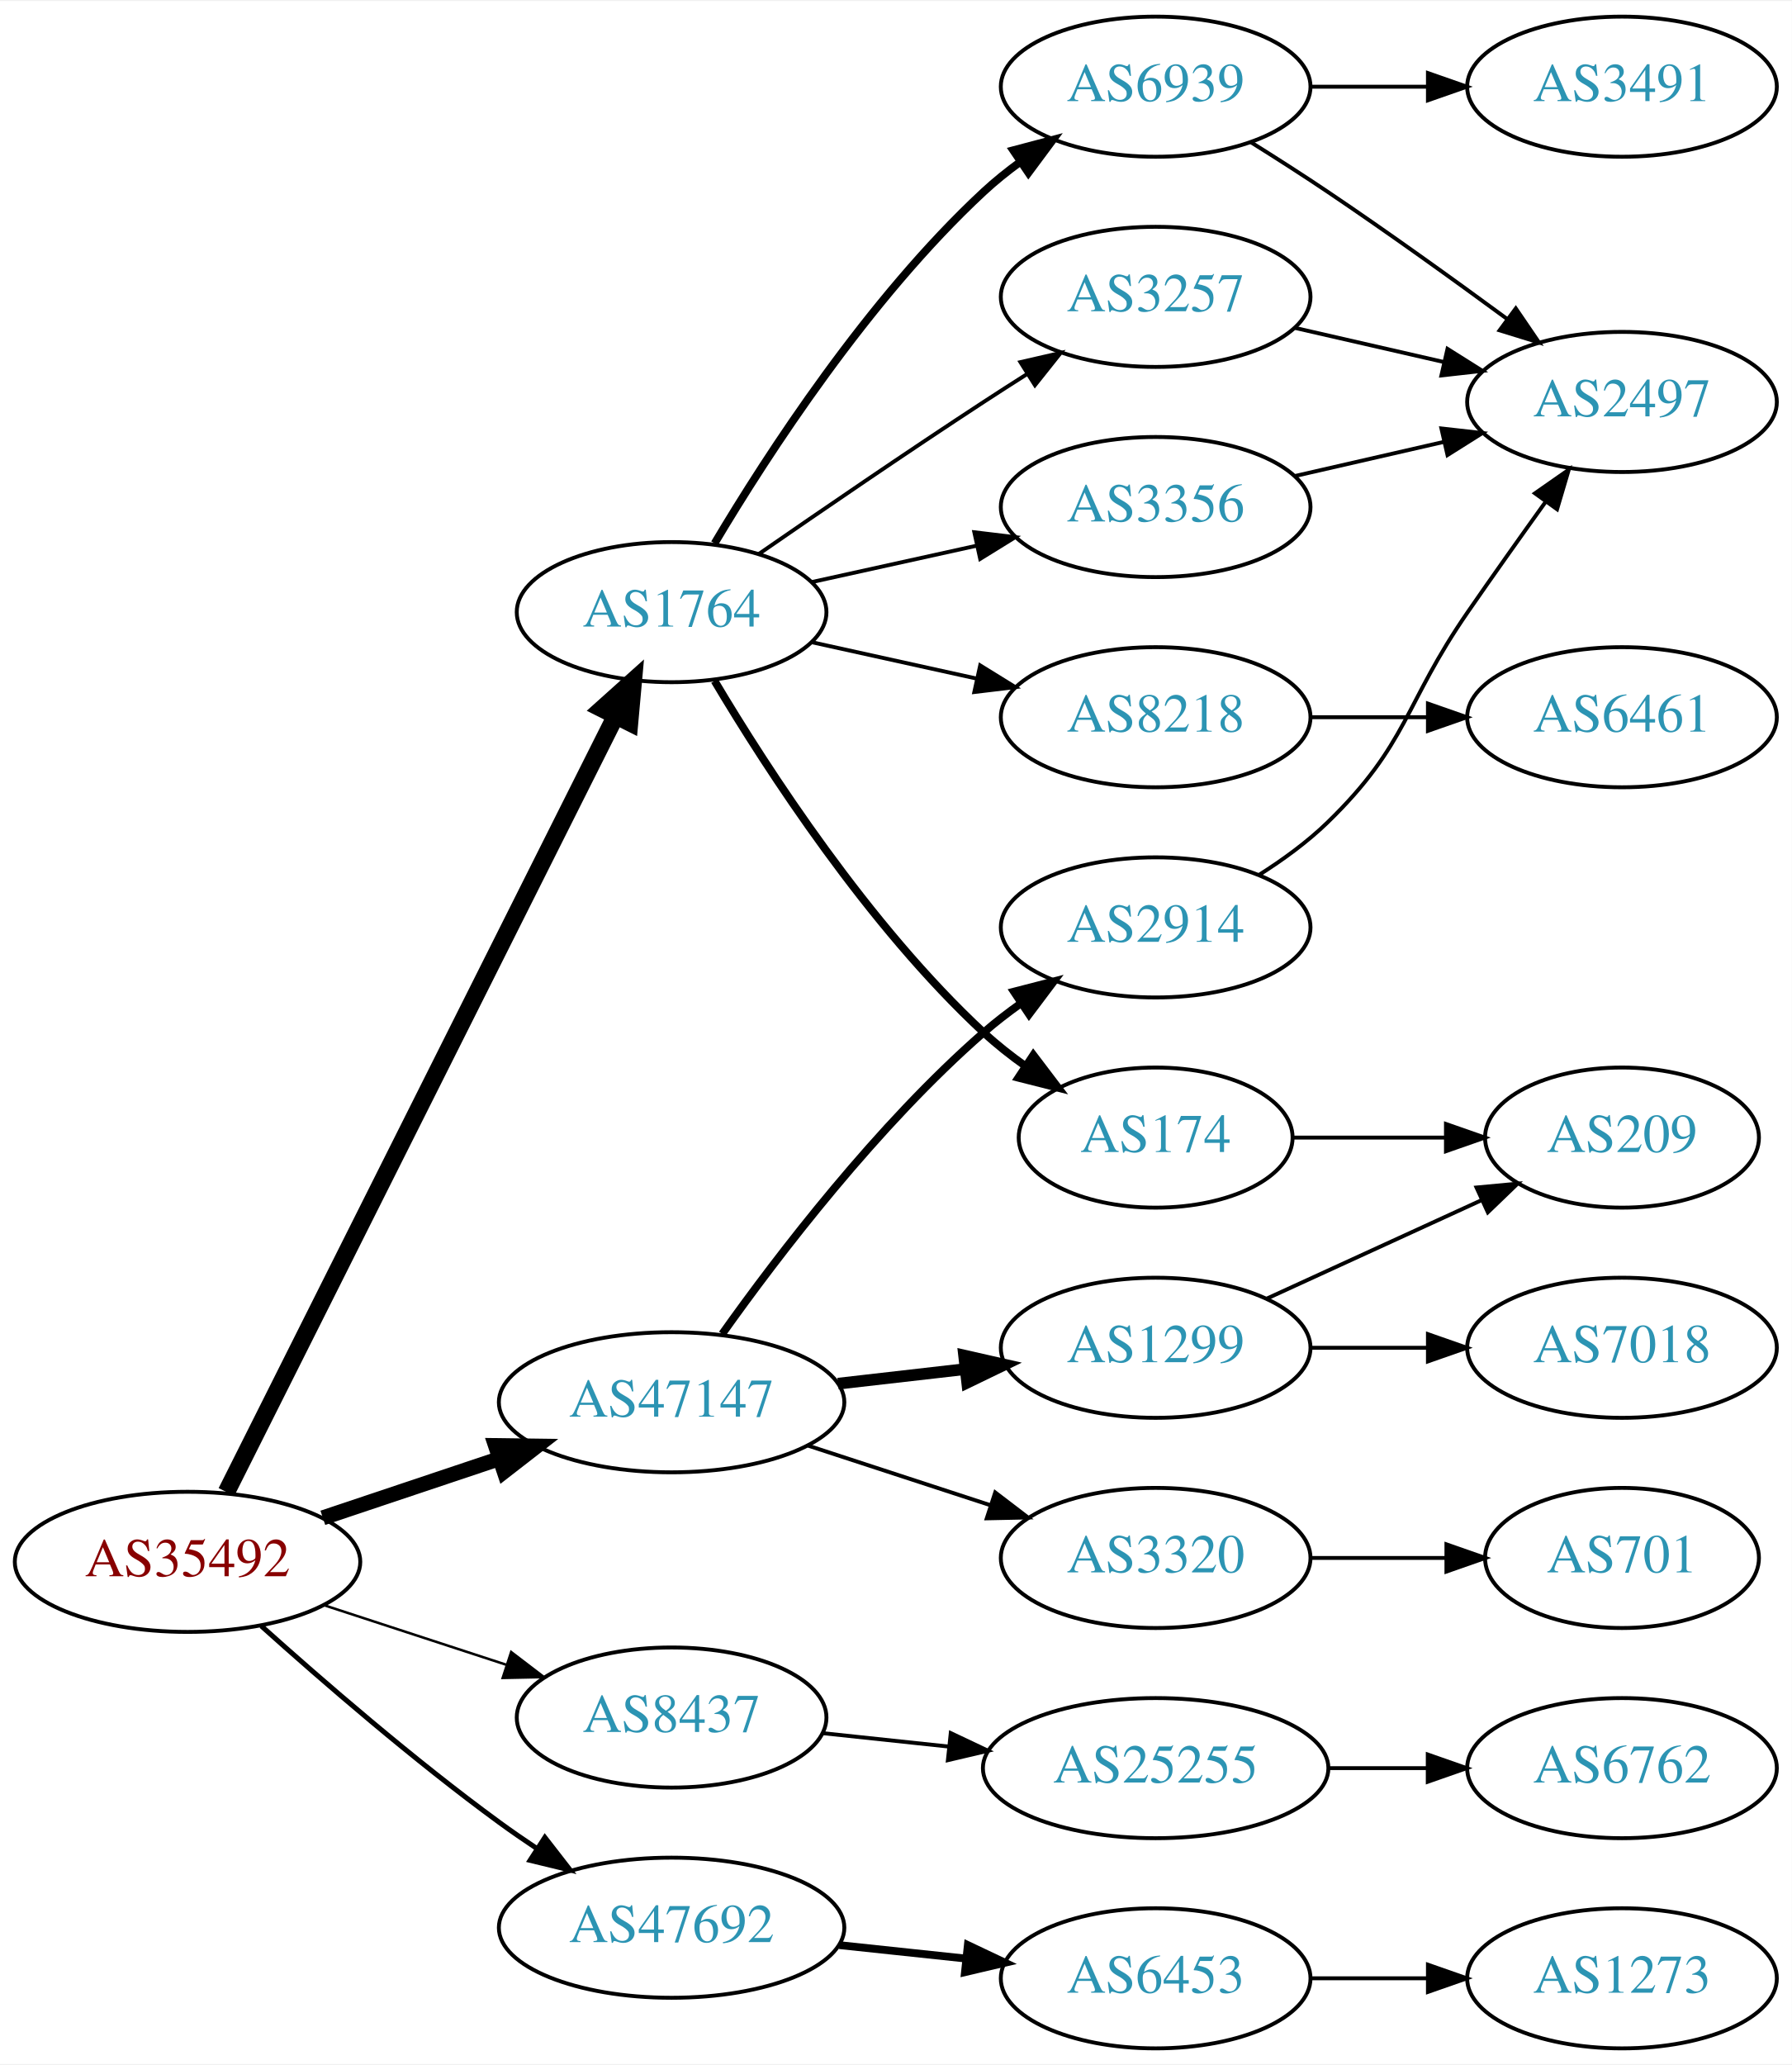
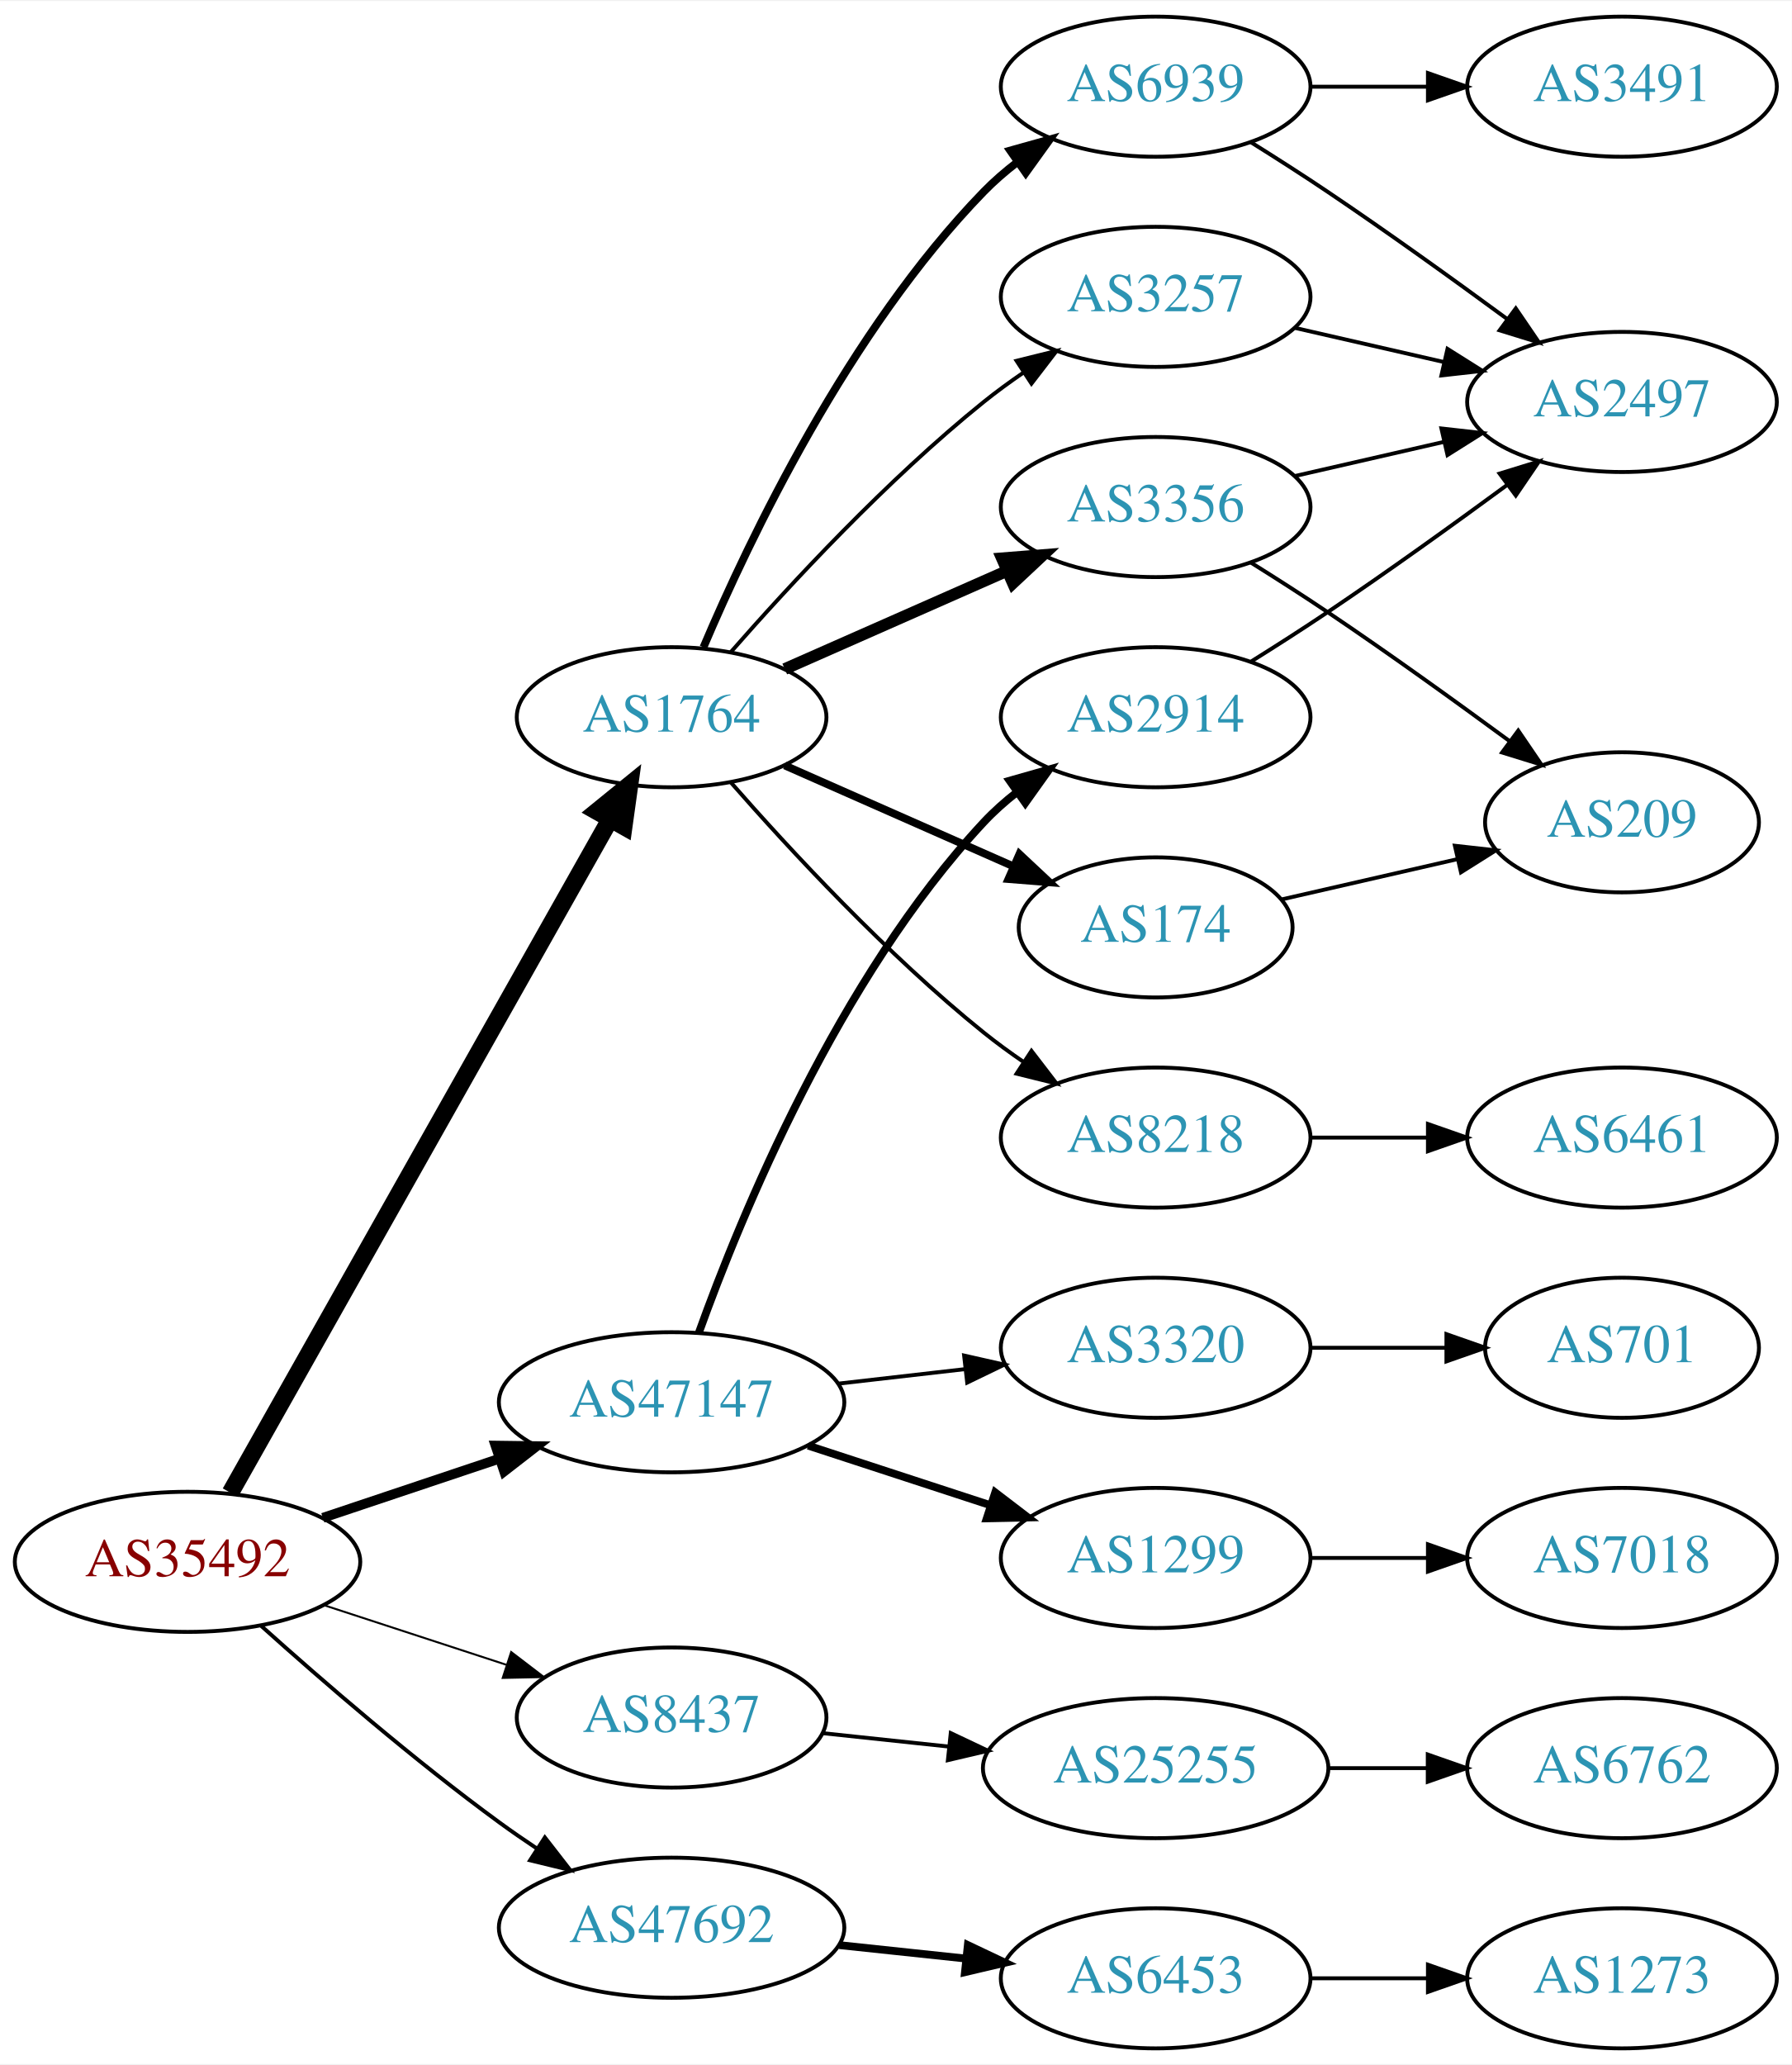
<svg xmlns="http://www.w3.org/2000/svg" xmlns:xlink="http://www.w3.org/1999/xlink" width="460pt" height="530pt" viewBox="0.00 0.00 460.47 530.00">
  <g id="graph0" class="graph" transform="scale(1 1) rotate(0) translate(4 526)">
    <polygon fill="white" stroke="none" points="-4,4 -4,-526 456.469,-526 456.469,4 -4,4" />
    <g id="node1" class="node">
      <g id="a_node1">
        <a xlink:href="/asn/35492" xlink:title="AS35492 ~ FUNKFEUER [AT]">
          <ellipse fill="#ffffff" stroke="black" cx="44.196" cy="-125" rx="44.393" ry="18" />
          <text text-anchor="middle" x="44.196" y="-121.3" font-family="Times,serif" font-size="14.00" fill="#880000">AS35492</text>
        </a>
      </g>
    </g>
    <g id="node2" class="node">
      <g id="a_node2">
        <a xlink:href="/asn/1764" xlink:title="AS1764 ~ NEXTLAYER-AS [AT]">
-           <ellipse fill="#ffffff" stroke="black" cx="168.588" cy="-369" rx="39.794" ry="18" />
-           <text text-anchor="middle" x="168.588" y="-365.3" font-family="Times,serif" font-size="14.00" fill="#2c94b3">AS1764</text>
+           <ellipse fill="#ffffff" stroke="black" cx="168.588" cy="-342" rx="39.794" ry="18" />
+           <text text-anchor="middle" x="168.588" y="-338.3" font-family="Times,serif" font-size="14.00" fill="#2c94b3">AS1764</text>
        </a>
      </g>
    </g>
    <g id="edge1" class="edge">
-       <path fill="none" stroke="black" stroke-width="4.5" d="M54.196,-142.942C75.467,-185.348 128.942,-291.956 154.104,-342.117" />
-       <polygon fill="black" stroke="black" stroke-width="4.5" points="150.737,-344.188 158.74,-351.361 157.776,-340.657 150.737,-344.188" />
+       <path fill="none" stroke="black" stroke-width="4.5" d="M55.212,-142.758C76.745,-180.936 127.537,-270.989 152.794,-315.769" />
+       <polygon fill="black" stroke="black" stroke-width="4.5" points="149.434,-317.827 157.776,-324.603 156.293,-313.959 149.434,-317.827" />
    </g>
    <g id="node3" class="node">
      <g id="a_node3">
        <a xlink:href="/asn/8437" xlink:title="AS8437 ~ Hutchison Drei Austria GmbH [AT]">
          <ellipse fill="#ffffff" stroke="black" cx="168.588" cy="-85" rx="39.794" ry="18" />
          <text text-anchor="middle" x="168.588" y="-81.3" font-family="Times,serif" font-size="14.00" fill="#2c94b3">AS8437</text>
        </a>
      </g>
    </g>
    <g id="edge2" class="edge">
-       <path fill="none" stroke="black" stroke-width="0.643" d="M79.289,-113.858C93.795,-109.117 110.846,-103.544 126.077,-98.567" />
-       <polygon fill="black" stroke="black" stroke-width="0.643" points="127.36,-101.83 135.778,-95.396 125.186,-95.176 127.36,-101.83" />
+       <path fill="none" stroke="black" stroke-width="0.5" d="M79.289,-113.858C93.795,-109.117 110.846,-103.544 126.077,-98.567" />
+       <polygon fill="black" stroke="black" stroke-width="0.5" points="127.36,-101.83 135.778,-95.396 125.186,-95.176 127.36,-101.83" />
    </g>
    <g id="node4" class="node">
      <g id="a_node4">
        <a xlink:href="/asn/47147" xlink:title="AS47147 ~ ANEXIA Internetdienstleistungs GmbH [AT]">
          <ellipse fill="#ffffff" stroke="black" cx="168.588" cy="-166" rx="44.393" ry="18" />
          <text text-anchor="middle" x="168.588" y="-162.3" font-family="Times,serif" font-size="14.00" fill="#2c94b3">AS47147</text>
        </a>
      </g>
    </g>
    <g id="edge3" class="edge">
-       <path fill="none" stroke="black" stroke-width="3.857" d="M78.964,-136.312C93.01,-141.017 109.488,-146.537 124.399,-151.532" />
-       <polygon fill="black" stroke="black" stroke-width="3.857" points="123.336,-154.867 133.93,-154.725 125.56,-148.23 123.336,-154.867" />
+       <path fill="none" stroke="black" stroke-width="2.5" d="M78.964,-136.312C93.01,-141.017 109.488,-146.537 124.399,-151.532" />
+       <polygon fill="black" stroke="black" stroke-width="2.5" points="123.336,-154.867 133.93,-154.725 125.56,-148.23 123.336,-154.867" />
    </g>
    <g id="node5" class="node">
      <g id="a_node5">
        <a xlink:href="/asn/47692" xlink:title="AS47692 ~ Nessus GmbH [AT]">
          <ellipse fill="#ffffff" stroke="black" cx="168.588" cy="-31" rx="44.393" ry="18" />
          <text text-anchor="middle" x="168.588" y="-27.3" font-family="Times,serif" font-size="14.00" fill="#2c94b3">AS47692</text>
        </a>
      </g>
    </g>
    <g id="edge4" class="edge">
-       <path fill="none" stroke="black" stroke-width="1.286" d="M63.15,-108.522C78.818,-94.46 102.425,-74.03 124.392,-58 127.428,-55.784 130.647,-53.56 133.904,-51.392" />
-       <polygon fill="black" stroke="black" stroke-width="1.286" points="136.017,-54.193 142.515,-45.824 132.217,-48.315 136.017,-54.193" />
+       <path fill="none" stroke="black" d="M63.15,-108.522C78.818,-94.46 102.425,-74.03 124.392,-58 127.428,-55.784 130.647,-53.56 133.904,-51.392" />
+       <polygon fill="black" stroke="black" points="136.017,-54.193 142.515,-45.824 132.217,-48.315 136.017,-54.193" />
    </g>
    <g id="node6" class="node">
      <g id="a_node6">
-         <a xlink:href="/asn/174" xlink:title="AS174 ~ Cogent Communications [US]">
-           <ellipse fill="#ffffff" stroke="black" cx="292.98" cy="-234" rx="35.194" ry="18" />
-           <text text-anchor="middle" x="292.98" y="-230.3" font-family="Times,serif" font-size="14.00" fill="#2c94b3">AS174</text>
-         </a>
-       </g>
-     </g>
-     <g id="edge5" class="edge">
-       <path fill="none" stroke="black" stroke-width="2" d="M179.634,-351.329C193.205,-328.528 219.137,-288.528 248.784,-261 252.081,-257.939 255.774,-255.028 259.575,-252.328" />
-       <polygon fill="black" stroke="black" stroke-width="2" points="261.549,-255.219 267.956,-246.78 257.686,-249.381 261.549,-255.219" />
-     </g>
-     <g id="node7" class="node">
-       <g id="a_node7">
-         <a xlink:href="/asn/8218" xlink:title="AS8218 ~ legacy Neotelecoms [FR]">
-           <ellipse fill="#ffffff" stroke="black" cx="292.98" cy="-342" rx="39.794" ry="18" />
-           <text text-anchor="middle" x="292.98" y="-338.3" font-family="Times,serif" font-size="14.00" fill="#2c94b3">AS8218</text>
-         </a>
-       </g>
-     </g>
-     <g id="edge6" class="edge">
-       <path fill="none" stroke="black" d="M204.661,-361.263C217.848,-358.354 233.028,-355.005 246.994,-351.924" />
-       <polygon fill="black" stroke="black" points="247.891,-355.31 256.903,-349.738 246.383,-348.475 247.891,-355.31" />
-     </g>
-     <g id="node8" class="node">
-       <g id="a_node8">
        <a xlink:href="/asn/6939" xlink:title="AS6939 ~ Hurricane Electric LLC [US]">
          <ellipse fill="#ffffff" stroke="black" cx="292.98" cy="-504" rx="39.794" ry="18" />
          <text text-anchor="middle" x="292.98" y="-500.3" font-family="Times,serif" font-size="14.00" fill="#2c94b3">AS6939</text>
        </a>
      </g>
    </g>
+     <g id="edge5" class="edge">
+       <path fill="none" stroke="black" stroke-width="2" d="M176.779,-359.975C188.546,-387.682 214.12,-441.348 248.784,-477 251.404,-479.695 254.345,-482.239 257.428,-484.608" />
+       <polygon fill="black" stroke="black" stroke-width="2" points="255.594,-487.597 265.796,-490.455 259.603,-481.859 255.594,-487.597" />
+     </g>
+     <g id="node7" class="node">
+       <g id="a_node7">
+         <a xlink:href="/asn/3356" xlink:title="AS3356 ~ Level 3 Parent, LLC [US]">
+           <ellipse fill="#ffffff" stroke="black" cx="292.98" cy="-396" rx="39.794" ry="18" />
+           <text text-anchor="middle" x="292.98" y="-392.3" font-family="Times,serif" font-size="14.00" fill="#2c94b3">AS3356</text>
+         </a>
+       </g>
+     </g>
+     <g id="edge6" class="edge">
+       <path fill="none" stroke="black" stroke-width="3" d="M197.667,-354.389C214.615,-361.866 236.413,-371.483 254.782,-379.588" />
+       <polygon fill="black" stroke="black" stroke-width="3" points="253.47,-382.834 264.032,-383.669 256.296,-376.43 253.47,-382.834" />
+     </g>
+     <g id="node8" class="node">
+       <g id="a_node8">
+         <a xlink:href="/asn/174" xlink:title="AS174 ~ Cogent Communications [US]">
+           <ellipse fill="#ffffff" stroke="black" cx="292.98" cy="-288" rx="35.194" ry="18" />
+           <text text-anchor="middle" x="292.98" y="-284.3" font-family="Times,serif" font-size="14.00" fill="#2c94b3">AS174</text>
+         </a>
+       </g>
+     </g>
    <g id="edge7" class="edge">
-       <path fill="none" stroke="black" stroke-width="2" d="M179.634,-386.671C193.205,-409.472 219.137,-449.472 248.784,-477 251.691,-479.699 254.904,-482.28 258.228,-484.703" />
-       <polygon fill="black" stroke="black" stroke-width="2" points="256.363,-487.667 266.606,-490.375 260.287,-481.87 256.363,-487.667" />
+       <path fill="none" stroke="black" stroke-width="2" d="M197.667,-329.611C215.096,-321.922 237.653,-311.969 256.337,-303.726" />
+       <polygon fill="black" stroke="black" stroke-width="2" points="257.97,-306.831 265.707,-299.592 255.145,-300.427 257.97,-306.831" />
    </g>
    <g id="node9" class="node">
      <g id="a_node9">
        <a xlink:href="/asn/3257" xlink:title="AS3257 ~ GTT [DE]">
          <ellipse fill="#ffffff" stroke="black" cx="292.98" cy="-450" rx="39.794" ry="18" />
          <text text-anchor="middle" x="292.98" y="-446.3" font-family="Times,serif" font-size="14.00" fill="#2c94b3">AS3257</text>
        </a>
      </g>
    </g>
    <g id="edge8" class="edge">
-       <path fill="none" stroke="black" d="M190.945,-383.901C206.796,-394.877 228.999,-410.079 248.784,-423 252.366,-425.339 256.137,-427.759 259.897,-430.144" />
-       <polygon fill="black" stroke="black" points="258.23,-433.231 268.558,-435.596 261.959,-427.307 258.23,-433.231" />
+       <path fill="none" stroke="black" d="M183.74,-358.663C198.842,-375.894 223.963,-403.024 248.784,-423 252.04,-425.62 255.565,-428.192 259.149,-430.646" />
+       <polygon fill="black" stroke="black" points="257.237,-433.577 267.522,-436.121 261.068,-427.719 257.237,-433.577" />
    </g>
    <g id="node10" class="node">
      <g id="a_node10">
-         <a xlink:href="/asn/3356" xlink:title="AS3356 ~ Level 3 Parent, LLC [US]">
-           <ellipse fill="#ffffff" stroke="black" cx="292.98" cy="-396" rx="39.794" ry="18" />
-           <text text-anchor="middle" x="292.98" y="-392.3" font-family="Times,serif" font-size="14.00" fill="#2c94b3">AS3356</text>
+         <a xlink:href="/asn/8218" xlink:title="AS8218 ~ legacy Neotelecoms [FR]">
+           <ellipse fill="#ffffff" stroke="black" cx="292.98" cy="-234" rx="39.794" ry="18" />
+           <text text-anchor="middle" x="292.98" y="-230.3" font-family="Times,serif" font-size="14.00" fill="#2c94b3">AS8218</text>
        </a>
      </g>
    </g>
    <g id="edge9" class="edge">
-       <path fill="none" stroke="black" d="M204.661,-376.737C217.848,-379.646 233.028,-382.995 246.994,-386.076" />
-       <polygon fill="black" stroke="black" points="246.383,-389.525 256.903,-388.262 247.891,-382.69 246.383,-389.525" />
+       <path fill="none" stroke="black" d="M183.74,-325.337C198.842,-308.106 223.963,-280.976 248.784,-261 252.04,-258.38 255.565,-255.808 259.149,-253.354" />
+       <polygon fill="black" stroke="black" points="261.068,-256.281 267.522,-247.879 257.237,-250.423 261.068,-256.281" />
    </g>
    <g id="node15" class="node">
      <g id="a_node15">
        <a xlink:href="/asn/25255" xlink:title="AS25255 ~ ==&gt; TELE2 AUSTRIA &lt;== [AT]">
          <ellipse fill="#ffffff" stroke="black" cx="292.98" cy="-72" rx="44.393" ry="18" />
          <text text-anchor="middle" x="292.98" y="-68.3" font-family="Times,serif" font-size="14.00" fill="#2c94b3">AS25255</text>
        </a>
      </g>
    </g>
-     <g id="edge16" class="edge">
+     <g id="edge17" class="edge">
      <path fill="none" stroke="black" d="M207.309,-80.993C217.528,-79.908 228.777,-78.713 239.646,-77.559" />
      <polygon fill="black" stroke="black" points="240.328,-81.006 249.903,-76.469 239.589,-74.045 240.328,-81.006" />
    </g>
    <g id="node17" class="node">
      <g id="a_node17">
        <a xlink:href="/asn/2914" xlink:title="AS2914 ~ NTT America, Inc. [US]">
-           <ellipse fill="#ffffff" stroke="black" cx="292.98" cy="-288" rx="39.794" ry="18" />
-           <text text-anchor="middle" x="292.98" y="-284.3" font-family="Times,serif" font-size="14.00" fill="#2c94b3">AS2914</text>
-         </a>
-       </g>
-     </g>
-     <g id="edge18" class="edge">
-       <path fill="none" stroke="black" stroke-width="2" d="M181.592,-183.553C195.987,-203.785 221.599,-237.288 248.784,-261 251.773,-263.607 255.04,-266.129 258.396,-268.516" />
-       <polygon fill="black" stroke="black" stroke-width="2" points="256.556,-271.496 266.815,-274.142 260.446,-265.676 256.556,-271.496" />
+           <ellipse fill="#ffffff" stroke="black" cx="292.98" cy="-342" rx="39.794" ry="18" />
+           <text text-anchor="middle" x="292.98" y="-338.3" font-family="Times,serif" font-size="14.00" fill="#2c94b3">AS2914</text>
+         </a>
+       </g>
+     </g>
+     <g id="edge19" class="edge">
+       <path fill="none" stroke="black" stroke-width="2" d="M175.606,-183.905C186.39,-213.896 211.429,-274.93 248.784,-315 251.347,-317.749 254.25,-320.33 257.308,-322.722" />
+       <polygon fill="black" stroke="black" stroke-width="2" points="255.454,-325.697 265.644,-328.6 259.489,-319.977 255.454,-325.697" />
    </g>
    <g id="node18" class="node">
      <g id="a_node18">
        <a xlink:href="/asn/1299" xlink:title="AS1299 ~ Telia Carrier [EU]">
-           <ellipse fill="#ffffff" stroke="black" cx="292.98" cy="-180" rx="39.794" ry="18" />
-           <text text-anchor="middle" x="292.98" y="-176.3" font-family="Times,serif" font-size="14.00" fill="#2c94b3">AS1299</text>
-         </a>
-       </g>
-     </g>
-     <g id="edge19" class="edge">
-       <path fill="none" stroke="black" stroke-width="3" d="M211.366,-170.779C221.862,-171.979 233.208,-173.277 243.981,-174.51" />
-       <polygon fill="black" stroke="black" stroke-width="3" points="243.755,-178.006 254.088,-175.666 244.55,-171.052 243.755,-178.006" />
+           <ellipse fill="#ffffff" stroke="black" cx="292.98" cy="-126" rx="39.794" ry="18" />
+           <text text-anchor="middle" x="292.98" y="-122.3" font-family="Times,serif" font-size="14.00" fill="#2c94b3">AS1299</text>
+         </a>
+       </g>
+     </g>
+     <g id="edge20" class="edge">
+       <path fill="none" stroke="black" stroke-width="2" d="M203.681,-154.858C218.187,-150.117 235.239,-144.544 250.469,-139.567" />
+       <polygon fill="black" stroke="black" stroke-width="2" points="251.752,-142.83 260.17,-136.396 249.578,-136.176 251.752,-142.83" />
    </g>
    <g id="node19" class="node">
      <g id="a_node19">
        <a xlink:href="/asn/3320" xlink:title="AS3320 ~ DTAG [DE]">
-           <ellipse fill="#ffffff" stroke="black" cx="292.98" cy="-126" rx="39.794" ry="18" />
-           <text text-anchor="middle" x="292.98" y="-122.3" font-family="Times,serif" font-size="14.00" fill="#2c94b3">AS3320</text>
-         </a>
-       </g>
-     </g>
-     <g id="edge20" class="edge">
-       <path fill="none" stroke="black" d="M203.681,-154.858C218.187,-150.117 235.239,-144.544 250.469,-139.567" />
-       <polygon fill="black" stroke="black" points="251.752,-142.83 260.17,-136.396 249.578,-136.176 251.752,-142.83" />
+           <ellipse fill="#ffffff" stroke="black" cx="292.98" cy="-180" rx="39.794" ry="18" />
+           <text text-anchor="middle" x="292.98" y="-176.3" font-family="Times,serif" font-size="14.00" fill="#2c94b3">AS3320</text>
+         </a>
+       </g>
+     </g>
+     <g id="edge21" class="edge">
+       <path fill="none" stroke="black" d="M211.366,-170.779C221.862,-171.979 233.208,-173.277 243.981,-174.51" />
+       <polygon fill="black" stroke="black" points="243.755,-178.006 254.088,-175.666 244.55,-171.052 243.755,-178.006" />
    </g>
    <g id="node22" class="node">
      <g id="a_node22">
        <a xlink:href="/asn/6453" xlink:title="AS6453 ~ TATA COMMUNICATIONS (AMERICA) INC [US]">
          <ellipse fill="#ffffff" stroke="black" cx="292.98" cy="-18" rx="39.794" ry="18" />
          <text text-anchor="middle" x="292.98" y="-14.3" font-family="Times,serif" font-size="14.00" fill="#2c94b3">AS6453</text>
        </a>
      </g>
    </g>
    <g id="edge25" class="edge">
      <path fill="none" stroke="black" stroke-width="2" d="M211.709,-26.526C222.189,-25.413 233.498,-24.212 244.228,-23.072" />
      <polygon fill="black" stroke="black" stroke-width="2" points="244.717,-26.54 254.291,-22.003 243.978,-19.579 244.717,-26.54" />
    </g>
-     <g id="node14" class="node">
-       <g id="a_node14">
-         <a xlink:href="/asn/209" xlink:title="AS209 ~ CenturyLink Communications, LLC [US]">
-           <ellipse fill="#ffffff" stroke="black" cx="412.823" cy="-234" rx="35.194" ry="18" />
-           <text text-anchor="middle" x="412.823" y="-230.3" font-family="Times,serif" font-size="14.00" fill="#2c94b3">AS209</text>
-         </a>
-       </g>
-     </g>
-     <g id="edge13" class="edge">
-       <path fill="none" stroke="black" d="M328.382,-234C340.604,-234 354.539,-234 367.475,-234" />
-       <polygon fill="black" stroke="black" points="367.582,-237.5 377.582,-234 367.582,-230.5 367.582,-237.5" />
-     </g>
    <g id="node11" class="node">
      <g id="a_node11">
-         <a xlink:href="/asn/6461" xlink:title="AS6461 ~ Zayo Bandwidth [US]">
-           <ellipse fill="#ffffff" stroke="black" cx="412.823" cy="-342" rx="39.794" ry="18" />
-           <text text-anchor="middle" x="412.823" y="-338.3" font-family="Times,serif" font-size="14.00" fill="#2c94b3">AS6461</text>
+         <a xlink:href="/asn/2497" xlink:title="AS2497 ~ Internet Initiative Japan Inc. [JP]">
+           <ellipse fill="#ffffff" stroke="black" cx="412.823" cy="-423" rx="39.794" ry="18" />
+           <text text-anchor="middle" x="412.823" y="-419.3" font-family="Times,serif" font-size="14.00" fill="#2c94b3">AS2497</text>
        </a>
      </g>
    </g>
    <g id="edge10" class="edge">
-       <path fill="none" stroke="black" d="M332.893,-342C342.446,-342 352.796,-342 362.759,-342" />
-       <polygon fill="black" stroke="black" points="362.951,-345.5 372.951,-342 362.951,-338.5 362.951,-345.5" />
+       <path fill="none" stroke="black" d="M317.48,-489.712C323.922,-485.688 330.867,-481.247 337.176,-477 352.67,-466.571 369.56,-454.421 383.348,-444.291" />
+       <polygon fill="black" stroke="black" points="385.527,-447.033 391.493,-438.277 381.369,-441.401 385.527,-447.033" />
    </g>
    <g id="node12" class="node">
      <g id="a_node12">
        <a xlink:href="/asn/3491" xlink:title="AS3491 ~ PCCW Global, Inc. [US]">
          <ellipse fill="#ffffff" stroke="black" cx="412.823" cy="-504" rx="39.794" ry="18" />
          <text text-anchor="middle" x="412.823" y="-500.3" font-family="Times,serif" font-size="14.00" fill="#2c94b3">AS3491</text>
        </a>
      </g>
    </g>
    <g id="edge11" class="edge">
      <path fill="none" stroke="black" d="M332.893,-504C342.446,-504 352.796,-504 362.759,-504" />
      <polygon fill="black" stroke="black" points="362.951,-507.5 372.951,-504 362.951,-500.5 362.951,-507.5" />
    </g>
+     <g id="edge12" class="edge">
+       <path fill="none" stroke="black" d="M328.7,-403.955C340.7,-406.704 354.32,-409.825 367.013,-412.733" />
+       <polygon fill="black" stroke="black" points="366.415,-416.187 376.945,-415.009 367.979,-409.364 366.415,-416.187" />
+     </g>
    <g id="node13" class="node">
      <g id="a_node13">
-         <a xlink:href="/asn/2497" xlink:title="AS2497 ~ Internet Initiative Japan Inc. [JP]">
-           <ellipse fill="#ffffff" stroke="black" cx="412.823" cy="-423" rx="39.794" ry="18" />
-           <text text-anchor="middle" x="412.823" y="-419.3" font-family="Times,serif" font-size="14.00" fill="#2c94b3">AS2497</text>
-         </a>
-       </g>
-     </g>
-     <g id="edge12" class="edge">
-       <path fill="none" stroke="black" d="M317.48,-489.712C323.922,-485.688 330.867,-481.247 337.176,-477 352.67,-466.571 369.56,-454.421 383.348,-444.291" />
-       <polygon fill="black" stroke="black" points="385.527,-447.033 391.493,-438.277 381.369,-441.401 385.527,-447.033" />
+         <a xlink:href="/asn/209" xlink:title="AS209 ~ CenturyLink Communications, LLC [US]">
+           <ellipse fill="#ffffff" stroke="black" cx="412.823" cy="-315" rx="35.194" ry="18" />
+           <text text-anchor="middle" x="412.823" y="-311.3" font-family="Times,serif" font-size="14.00" fill="#2c94b3">AS209</text>
+         </a>
+       </g>
+     </g>
+     <g id="edge13" class="edge">
+       <path fill="none" stroke="black" d="M317.48,-381.712C323.922,-377.688 330.867,-373.247 337.176,-369 352.89,-358.423 370.039,-346.076 383.933,-335.861" />
+       <polygon fill="black" stroke="black" points="386.159,-338.568 392.121,-329.81 381.999,-332.938 386.159,-338.568" />
    </g>
    <g id="edge14" class="edge">
+       <path fill="none" stroke="black" d="M325.251,-295.165C339.101,-298.338 355.588,-302.115 370.439,-305.518" />
+       <polygon fill="black" stroke="black" points="369.877,-308.98 380.407,-307.802 371.441,-302.157 369.877,-308.98" />
+     </g>
+     <g id="edge15" class="edge">
      <path fill="none" stroke="black" d="M328.7,-442.045C340.7,-439.296 354.32,-436.175 367.013,-433.267" />
      <polygon fill="black" stroke="black" points="367.979,-436.636 376.945,-430.991 366.415,-429.813 367.979,-436.636" />
    </g>
-     <g id="edge15" class="edge">
-       <path fill="none" stroke="black" d="M328.7,-403.955C340.7,-406.704 354.32,-409.825 367.013,-412.733" />
-       <polygon fill="black" stroke="black" points="366.415,-416.187 376.945,-415.009 367.979,-409.364 366.415,-416.187" />
+     <g id="node14" class="node">
+       <g id="a_node14">
+         <a xlink:href="/asn/6461" xlink:title="AS6461 ~ Zayo Bandwidth [US]">
+           <ellipse fill="#ffffff" stroke="black" cx="412.823" cy="-234" rx="39.794" ry="18" />
+           <text text-anchor="middle" x="412.823" y="-230.3" font-family="Times,serif" font-size="14.00" fill="#2c94b3">AS6461</text>
+         </a>
+       </g>
+     </g>
+     <g id="edge16" class="edge">
+       <path fill="none" stroke="black" d="M332.893,-234C342.446,-234 352.796,-234 362.759,-234" />
+       <polygon fill="black" stroke="black" points="362.951,-237.5 372.951,-234 362.951,-230.5 362.951,-237.5" />
    </g>
    <g id="node16" class="node">
      <g id="a_node16">
        <a xlink:href="/asn/6762" xlink:title="AS6762 ~ TELECOM ITALIA SPARKLE S.p.A. [IT]">
          <ellipse fill="#ffffff" stroke="black" cx="412.823" cy="-72" rx="39.794" ry="18" />
          <text text-anchor="middle" x="412.823" y="-68.3" font-family="Times,serif" font-size="14.00" fill="#2c94b3">AS6762</text>
        </a>
      </g>
    </g>
-     <g id="edge17" class="edge">
+     <g id="edge18" class="edge">
      <path fill="none" stroke="black" d="M337.191,-72C345.504,-72 354.267,-72 362.749,-72" />
      <polygon fill="black" stroke="black" points="362.908,-75.5 372.908,-72 362.908,-68.5 362.908,-75.5" />
    </g>
-     <g id="edge21" class="edge">
-       <path fill="none" stroke="black" d="M319.509,-301.462C325.672,-305.362 331.974,-309.948 337.176,-315 357.87,-335.094 356.781,-345.269 373.176,-369 379.632,-378.344 386.843,-388.494 393.271,-397.445" />
-       <polygon fill="black" stroke="black" points="390.458,-399.528 399.144,-405.594 396.136,-395.435 390.458,-399.528" />
-     </g>
-     <g id="edge23" class="edge">
-       <path fill="none" stroke="black" d="M321.609,-192.661C338.025,-200.183 359.007,-209.798 376.604,-217.861" />
-       <polygon fill="black" stroke="black" points="375.432,-221.174 385.981,-222.158 378.348,-214.811 375.432,-221.174" />
+     <g id="edge24" class="edge">
+       <path fill="none" stroke="black" d="M317.48,-356.288C323.922,-360.312 330.867,-364.753 337.176,-369 352.67,-379.429 369.56,-391.579 383.348,-401.709" />
+       <polygon fill="black" stroke="black" points="381.369,-404.599 391.493,-407.723 385.527,-398.967 381.369,-404.599" />
    </g>
    <g id="node20" class="node">
      <g id="a_node20">
        <a xlink:href="/asn/7018" xlink:title="AS7018 ~ AT&amp;T Services, Inc. [US]">
-           <ellipse fill="#ffffff" stroke="black" cx="412.823" cy="-180" rx="39.794" ry="18" />
-           <text text-anchor="middle" x="412.823" y="-176.3" font-family="Times,serif" font-size="14.00" fill="#2c94b3">AS7018</text>
+           <ellipse fill="#ffffff" stroke="black" cx="412.823" cy="-126" rx="39.794" ry="18" />
+           <text text-anchor="middle" x="412.823" y="-122.3" font-family="Times,serif" font-size="14.00" fill="#2c94b3">AS7018</text>
        </a>
      </g>
    </g>
    <g id="edge22" class="edge">
-       <path fill="none" stroke="black" d="M332.893,-180C342.446,-180 352.796,-180 362.759,-180" />
-       <polygon fill="black" stroke="black" points="362.951,-183.5 372.951,-180 362.951,-176.5 362.951,-183.5" />
+       <path fill="none" stroke="black" d="M332.893,-126C342.446,-126 352.796,-126 362.759,-126" />
+       <polygon fill="black" stroke="black" points="362.951,-129.5 372.951,-126 362.951,-122.5 362.951,-129.5" />
    </g>
    <g id="node21" class="node">
      <g id="a_node21">
        <a xlink:href="/asn/701" xlink:title="AS701 ~ UUNET [US]">
-           <ellipse fill="#ffffff" stroke="black" cx="412.823" cy="-126" rx="35.194" ry="18" />
-           <text text-anchor="middle" x="412.823" y="-122.3" font-family="Times,serif" font-size="14.00" fill="#2c94b3">AS701</text>
-         </a>
-       </g>
-     </g>
-     <g id="edge24" class="edge">
-       <path fill="none" stroke="black" d="M332.893,-126C343.98,-126 356.139,-126 367.522,-126" />
-       <polygon fill="black" stroke="black" points="367.703,-129.5 377.703,-126 367.703,-122.5 367.703,-129.5" />
+           <ellipse fill="#ffffff" stroke="black" cx="412.823" cy="-180" rx="35.194" ry="18" />
+           <text text-anchor="middle" x="412.823" y="-176.3" font-family="Times,serif" font-size="14.00" fill="#2c94b3">AS701</text>
+         </a>
+       </g>
+     </g>
+     <g id="edge23" class="edge">
+       <path fill="none" stroke="black" d="M332.893,-180C343.98,-180 356.139,-180 367.522,-180" />
+       <polygon fill="black" stroke="black" points="367.703,-183.5 377.703,-180 367.703,-176.5 367.703,-183.5" />
    </g>
    <g id="node23" class="node">
      <g id="a_node23">
        <a xlink:href="/asn/1273" xlink:title="AS1273 ~ Vodafone Group PLC [EU]">
          <ellipse fill="#ffffff" stroke="black" cx="412.823" cy="-18" rx="39.794" ry="18" />
          <text text-anchor="middle" x="412.823" y="-14.3" font-family="Times,serif" font-size="14.00" fill="#2c94b3">AS1273</text>
        </a>
      </g>
    </g>
    <g id="edge26" class="edge">
      <path fill="none" stroke="black" d="M332.893,-18C342.446,-18 352.796,-18 362.759,-18" />
      <polygon fill="black" stroke="black" points="362.951,-21.5 372.951,-18 362.951,-14.5 362.951,-21.5" />
    </g>
  </g>
</svg>
